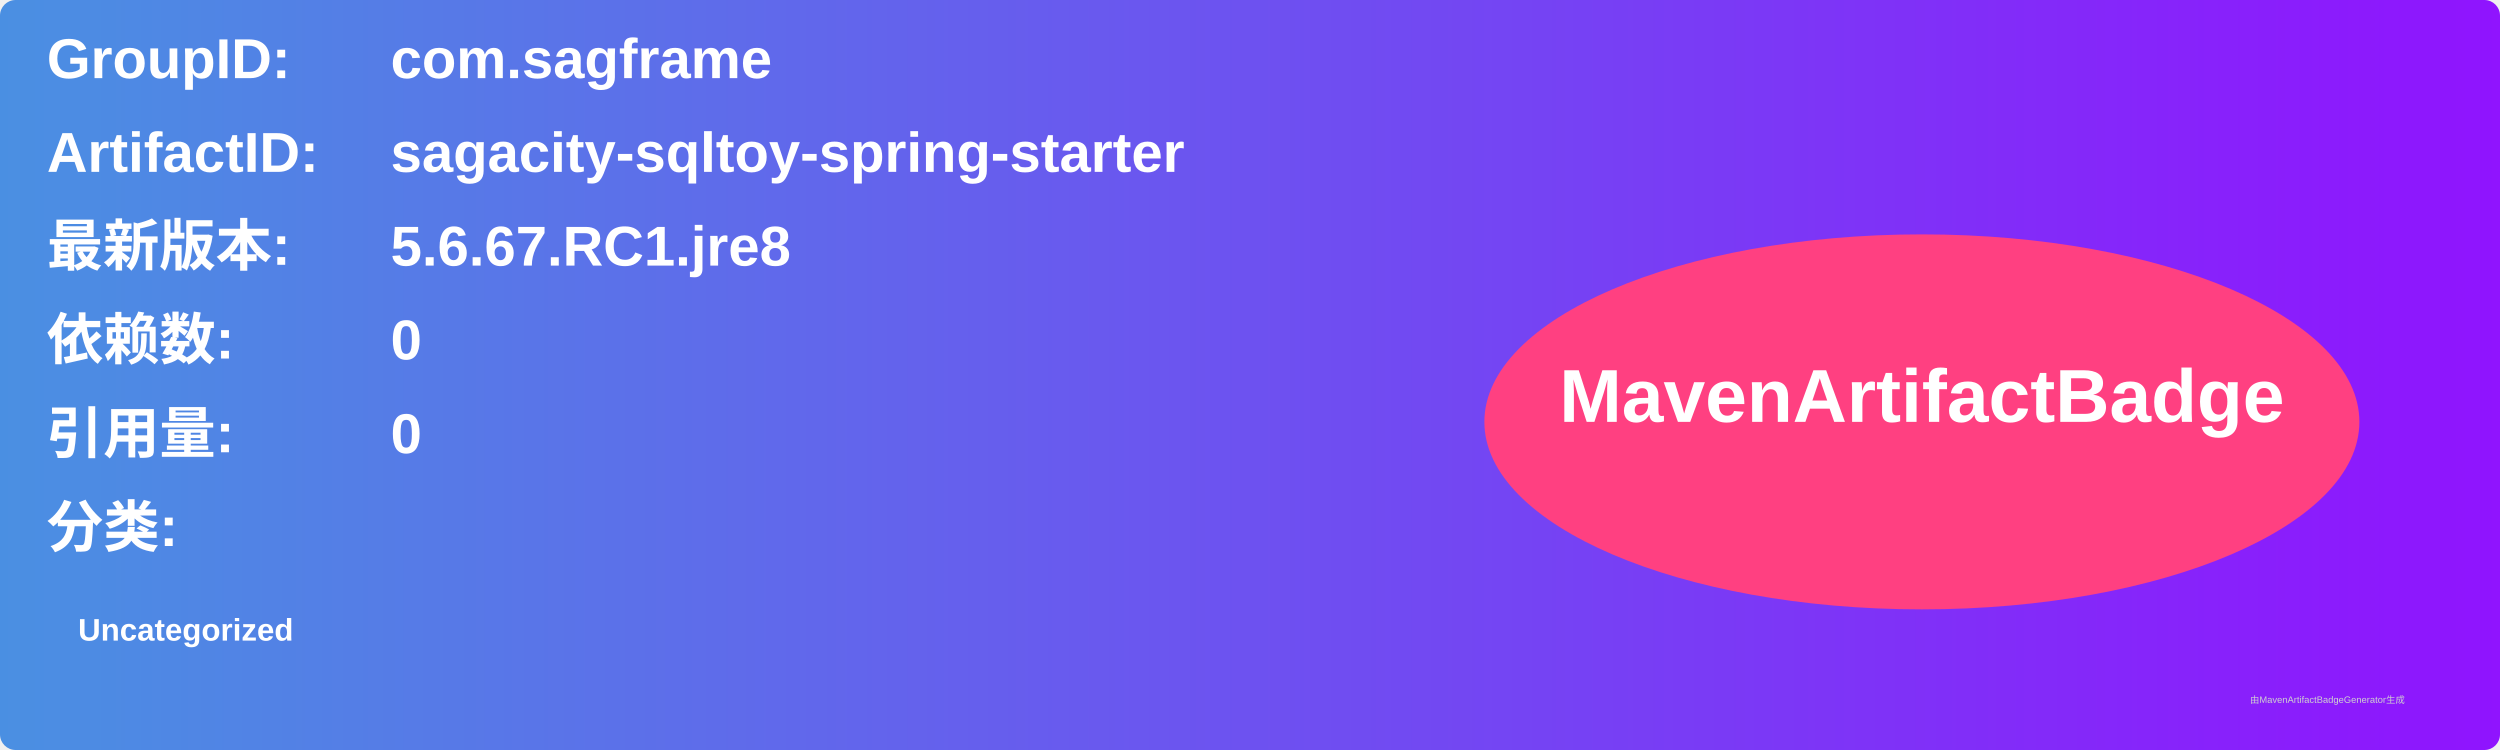
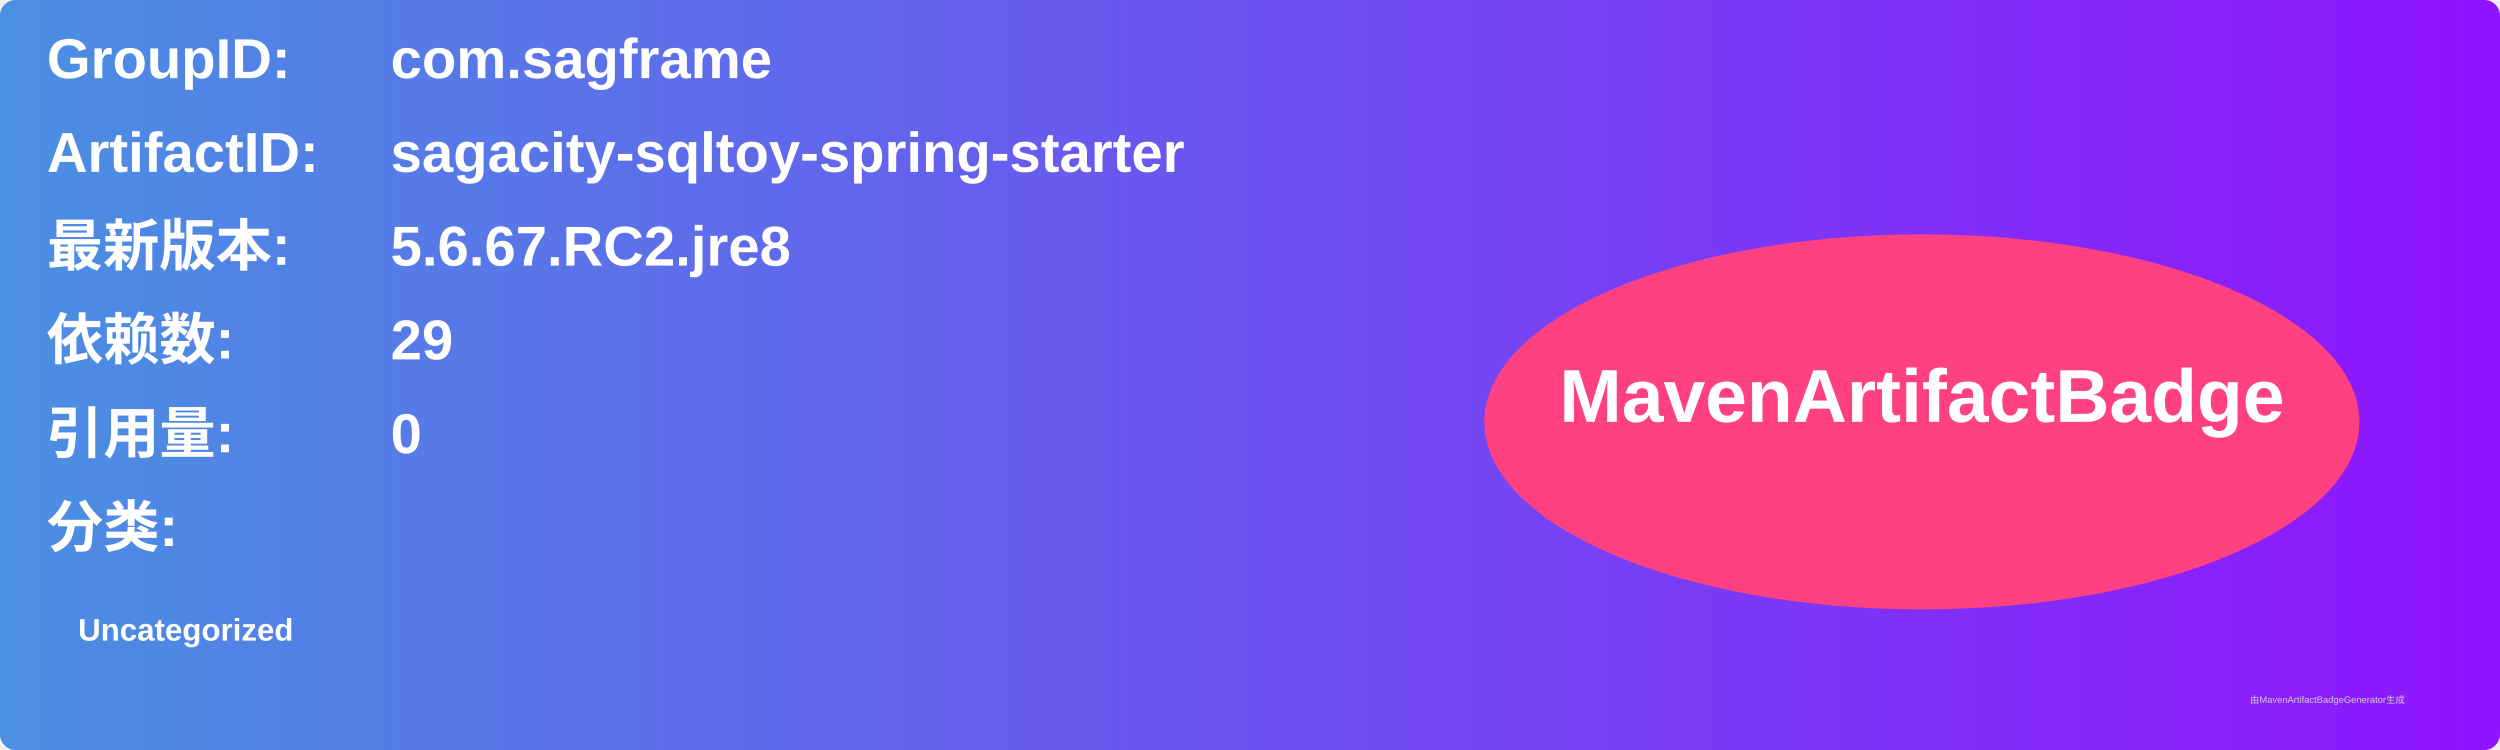
<svg xmlns="http://www.w3.org/2000/svg" width="800" height="240" viewBox="0 0 800 240">
  <linearGradient id="grad" x1="0%" y1="0%" x2="100%" y2="0%">
    <stop offset="0%" stop-color="#4a90e2" />
    <stop offset="100%" stop-color="#9013fe" />
  </linearGradient>
  <rect width="100%" height="100%" rx="5" ry="5" fill="url(#grad)" />
  <g transform="translate(15, 15)">
    <text x="0" y="10" font-family="Arial" font-size="18" fill="white" font-weight="bold" width="260">GroupID:</text>
    <text x="110" y="10" font-family="Arial" font-size="18" fill="white" font-weight="bold" width="460">com.sagframe</text>
    <text x="0" y="40" font-family="Arial" font-size="18" fill="white" font-weight="bold" width="260">ArtifactID:</text>
    <text x="110" y="40" font-family="Arial" font-size="18" fill="white" font-weight="bold" width="460">sagacity-sqltoy-spring-starter</text>
    <text x="0" y="70" font-family="Arial" font-size="18" fill="white" font-weight="bold">最新版本:</text>
    <text x="110" y="70" font-family="Arial" font-size="18" fill="white" font-weight="bold">
-       <tspan font-weight="bold">5.6.67.RC1.jre8</tspan>
+       <tspan font-weight="bold">5.6.67.RC2.jre8</tspan>
    </text>
    <text x="0" y="100" font-family="Arial" font-size="18" fill="white" font-weight="bold">依赖数: </text>
    <text x="110" y="100" font-family="Arial" font-size="18" fill="white">
-       <tspan font-weight="bold">0</tspan>
+       <tspan font-weight="bold">29</tspan>
    </text>
    <text x="0" y="130" font-family="Arial" font-size="18" fill="white" font-weight="bold">引用量: </text>
    <text x="110" y="130" font-family="Arial" font-size="18" fill="white">
      <tspan font-weight="bold">0</tspan>
    </text>
    <text x="0" y="160" font-family="Arial" font-size="18" fill="white" font-weight="bold">分类:</text>
    <text x="10" y="190" font-family="Arial" font-size="10" fill="white">
      <tspan font-weight="bold">Uncategorized</tspan>
    </text>
    <ellipse cx="600" cy="120" rx="140" ry="60" fill="#ff4081" />
    <text x="600" y="120" text-anchor="middle" font-family="Arial" font-size="24" fill="white" font-weight="bold">MavenArtifactBadge</text>
  </g>
  <text x="720" y="225" font-family="Arial" font-size="3" fill="#d0d0d0">由MavenArtifactBadgeGenerator生成</text>
</svg>
